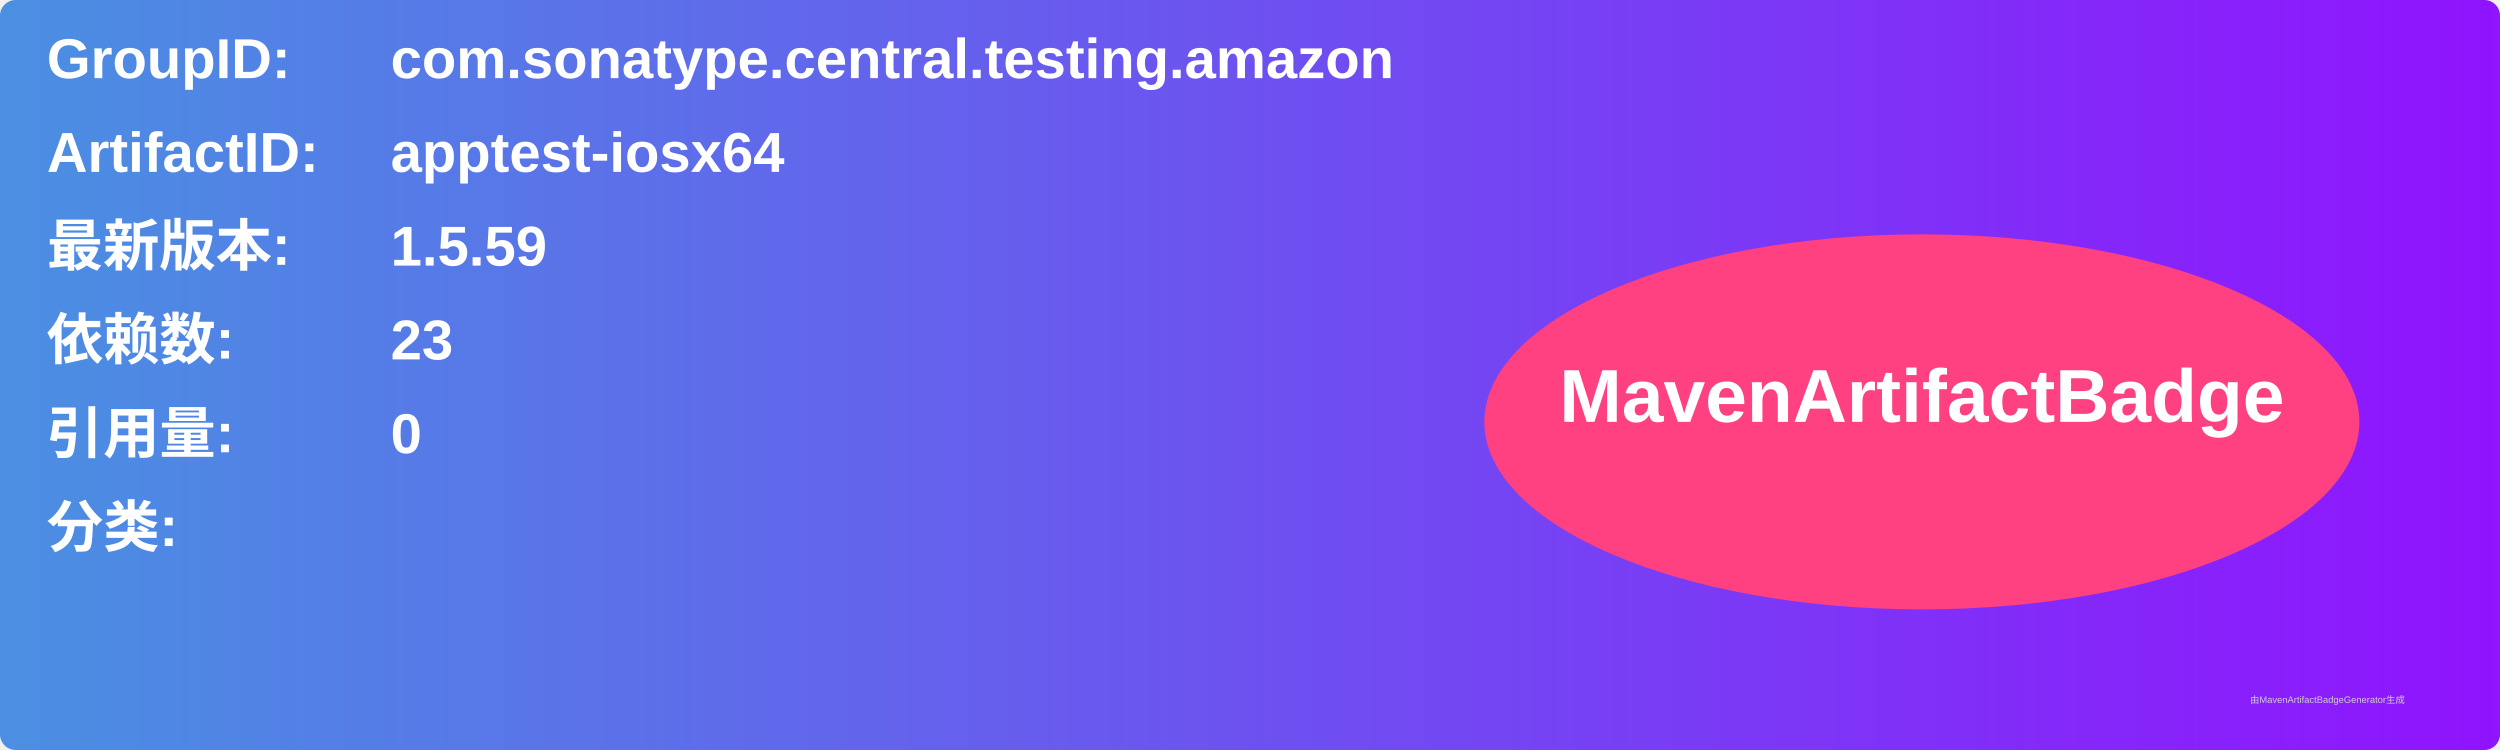
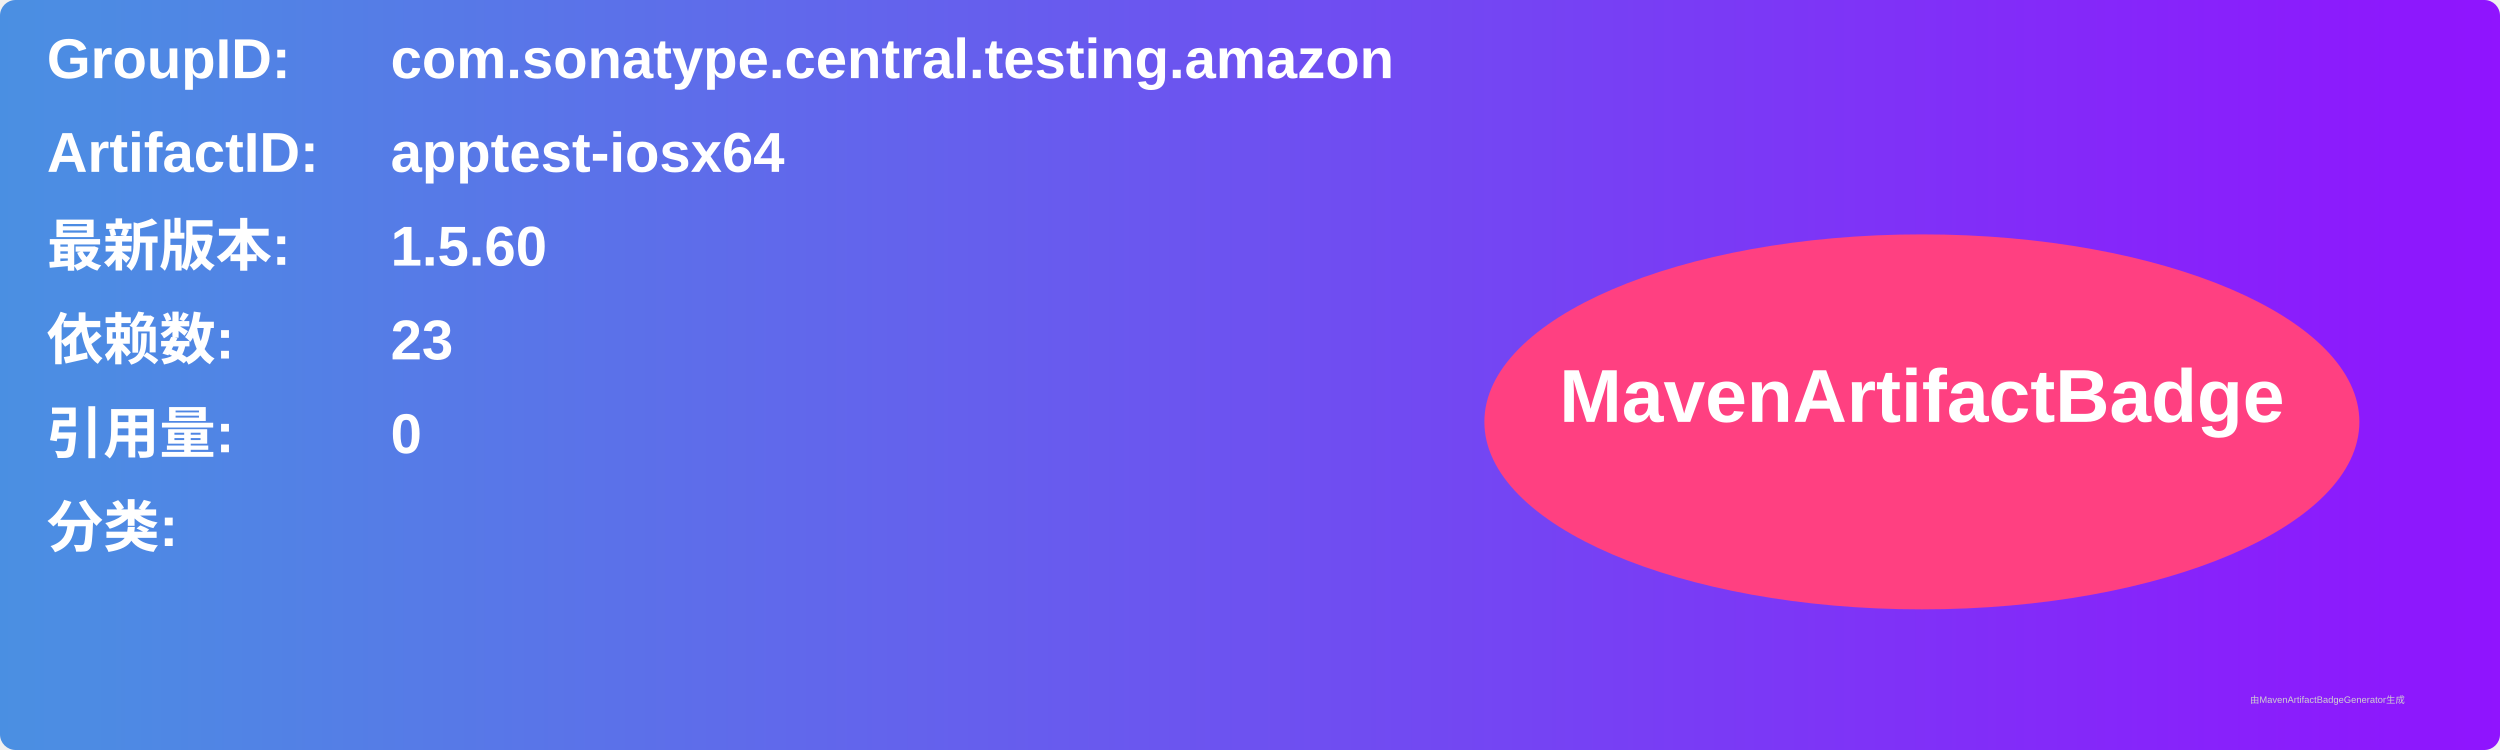
<svg xmlns="http://www.w3.org/2000/svg" width="800" height="240" viewBox="0 0 800 240">
  <linearGradient id="grad" x1="0%" y1="0%" x2="100%" y2="0%">
    <stop offset="0%" stop-color="#4a90e2" />
    <stop offset="100%" stop-color="#9013fe" />
  </linearGradient>
  <rect width="100%" height="100%" rx="5" ry="5" fill="url(#grad)" />
  <g transform="translate(15, 15)">
    <text x="0" y="10" font-family="Arial" font-size="18" fill="white" font-weight="bold" width="260">GroupID:</text>
    <text x="110" y="10" font-family="Arial" font-size="18" fill="white" font-weight="bold" width="460">com.sonatype.central.testing.amazon</text>
    <text x="0" y="40" font-family="Arial" font-size="18" fill="white" font-weight="bold" width="260">ArtifactID:</text>
    <text x="110" y="40" font-family="Arial" font-size="18" fill="white" font-weight="bold" width="460">apptest-iosx64</text>
    <text x="0" y="70" font-family="Arial" font-size="18" fill="white" font-weight="bold">最新版本:</text>
    <text x="110" y="70" font-family="Arial" font-size="18" fill="white" font-weight="bold">
-       <tspan font-weight="bold">1.5.59</tspan>
+       <tspan font-weight="bold">1.5.60</tspan>
    </text>
    <text x="0" y="100" font-family="Arial" font-size="18" fill="white" font-weight="bold">依赖数: </text>
    <text x="110" y="100" font-family="Arial" font-size="18" fill="white">
      <tspan font-weight="bold">23</tspan>
    </text>
    <text x="0" y="130" font-family="Arial" font-size="18" fill="white" font-weight="bold">引用量: </text>
    <text x="110" y="130" font-family="Arial" font-size="18" fill="white">
      <tspan font-weight="bold">0</tspan>
    </text>
    <text x="0" y="160" font-family="Arial" font-size="18" fill="white" font-weight="bold">分类:</text>
    <text x="10" y="190" font-family="Arial" font-size="10" fill="white">
      <tspan font-weight="bold" />
    </text>
    <ellipse cx="600" cy="120" rx="140" ry="60" fill="#ff4081" />
    <text x="600" y="120" text-anchor="middle" font-family="Arial" font-size="24" fill="white" font-weight="bold">MavenArtifactBadge</text>
  </g>
  <text x="720" y="225" font-family="Arial" font-size="3" fill="#d0d0d0">由MavenArtifactBadgeGenerator生成</text>
</svg>
